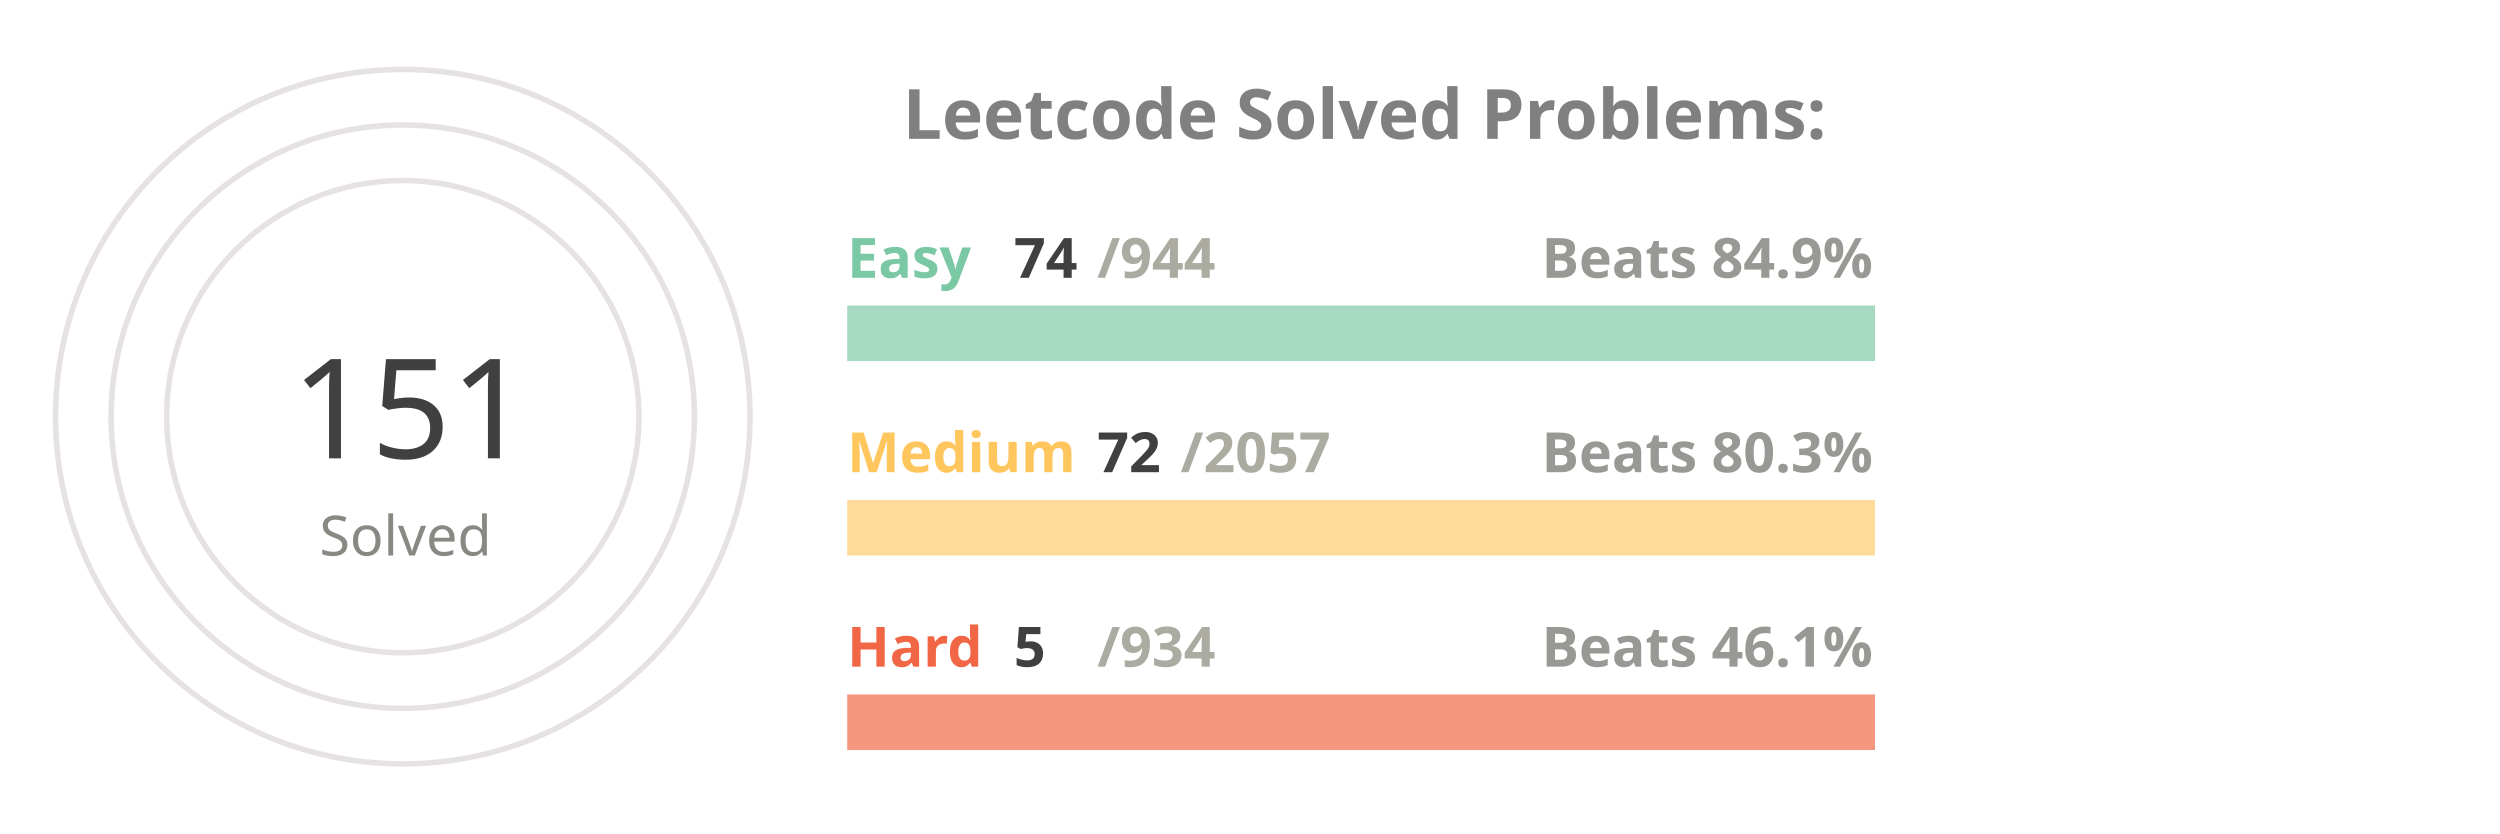
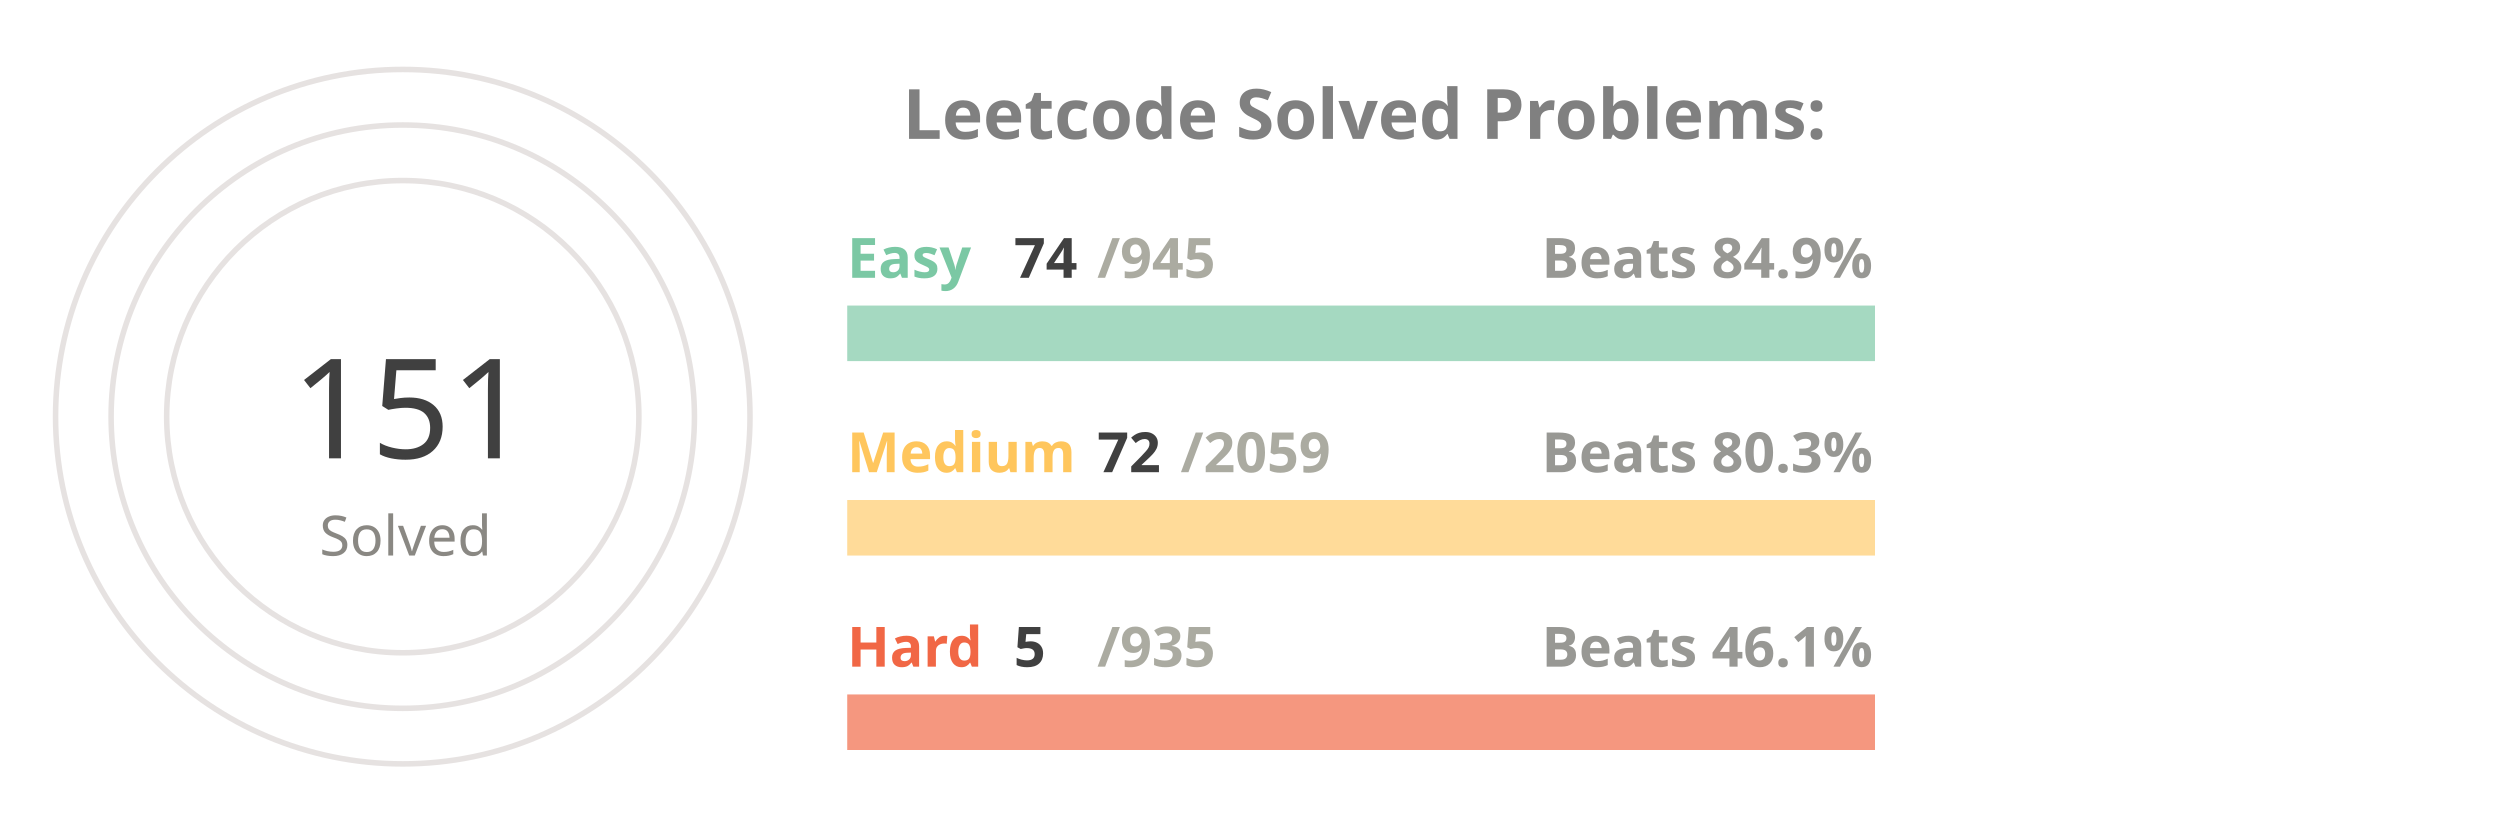
<svg xmlns="http://www.w3.org/2000/svg" viewBox="0 0 650 300" height="200px" width="600px">
  <style>
.label {
	font: bold 25px sans-serif;
	color: #404040;
	-webkit-text-stroke: 1px white;
  }
.name {
	font: bold 20px sans-serif;
	color: #404040;
  }

.line {
	stroke-dasharray: 1000;
	stroke-dashoffset: 1000;
	animation: dash 3.5s ease-in-out forwards;	
	animation-iteration-count: infinite;
	animation-direction: alternate-reverse;
}

.totalSum {
	font: 50px sans-serif;
}

.totalSumLabel {
	font: 20px sans-serif;
}

.path {
	stroke-dasharray: 1000;
	stroke-dashoffset: 1000;
	animation: dash 3.5s ease-in-out forwards;	
	animation-iteration-count: infinite;
	animation-direction: alternate-reverse;
}
  
@keyframes dash {
	to {
		stroke-dashoffset: 0;
	}
}

</style>
  <g stroke="#E6E2E1" fill="none" stroke-width="2">
    <circle cx="20" cy="150" r="125" />
    <circle cx="20" cy="150" r="105" />
    <circle cx="20" cy="150" r="85" />
  </g>
  <g fill="none" stroke-width="20">
    <line x1="180" y1="120" x2="550" y2="120" stroke="#a5d9c1" />
    <line x1="180" y1="190" x2="550" y2="190" stroke="#ffdb99" />
    <line x1="180" y1="260" x2="550" y2="260" stroke="#f5977f" />
  </g>
  <g fill="none" stroke-width="20" class="line">
-     <line x1="180" y1="120" x2="209" y2="120" stroke="#7BC8A4" />
+     <line x1="180" y1="120" x2="208" y2="120" stroke="#7BC8A4" />
    <line x1="180" y1="190" x2="192" y2="190" stroke="#FFC65D" />
    <line x1="180" y1="260" x2="181" y2="260" stroke="#F16745" />
  </g>
  <g fill="none" stroke-width="20" stroke-linecap="round" class="path">
    <path d="M 20 25 A 125 125 45 0 1 72 36" stroke="#7BC8A4" />
    <path d="M 20 45 A 105 105 45 0 1 38 46" stroke="#FFC65D" />
    <path d="M 20 65 A 85 85 45 0 1 20 65" stroke="#F16745" />
  </g>
  <g class="name">
    <text x="180" y="100" fill="#7BC8A4">Easy</text>
    <text x="240" y="100" fill="#404040">74</text>
-     <text x="270" y="100" fill="#ABABA1">/944</text>
+     <text x="270" y="100" fill="#ABABA1">/945</text>
    <text x="430" y="100" fill="#989894">Beats 84.9%</text>
    <text x="180" y="170" fill="#FFC65D">Medium</text>
    <text x="270" y="170" fill="#404040">72</text>
-     <text x="300" y="170" fill="#ABABA1">/2057</text>
+     <text x="300" y="170" fill="#ABABA1">/2059</text>
    <text x="430" y="170" fill="#989894">Beats 80.3%</text>
    <text x="180" y="240" fill="#F16745">Hard</text>
    <text x="240" y="240" fill="#404040">5</text>
-     <text x="270" y="240" fill="#ABABA1">/934</text>
+     <text x="270" y="240" fill="#ABABA1">/935</text>
    <text x="430" y="240" fill="#989894">Beats 46.1%</text>
  </g>
  <g>
    <text x="-20" y="165" fill="#404040" class="totalSum">151</text>
    <text x="-10" y="200" fill="#8A8883" class="totalSumLabel">Solved</text>
  </g>
  <g class="label">
    <text x="200" y="50" fill="gray">Leetcode Solved Problems:</text>
  </g>
</svg>
